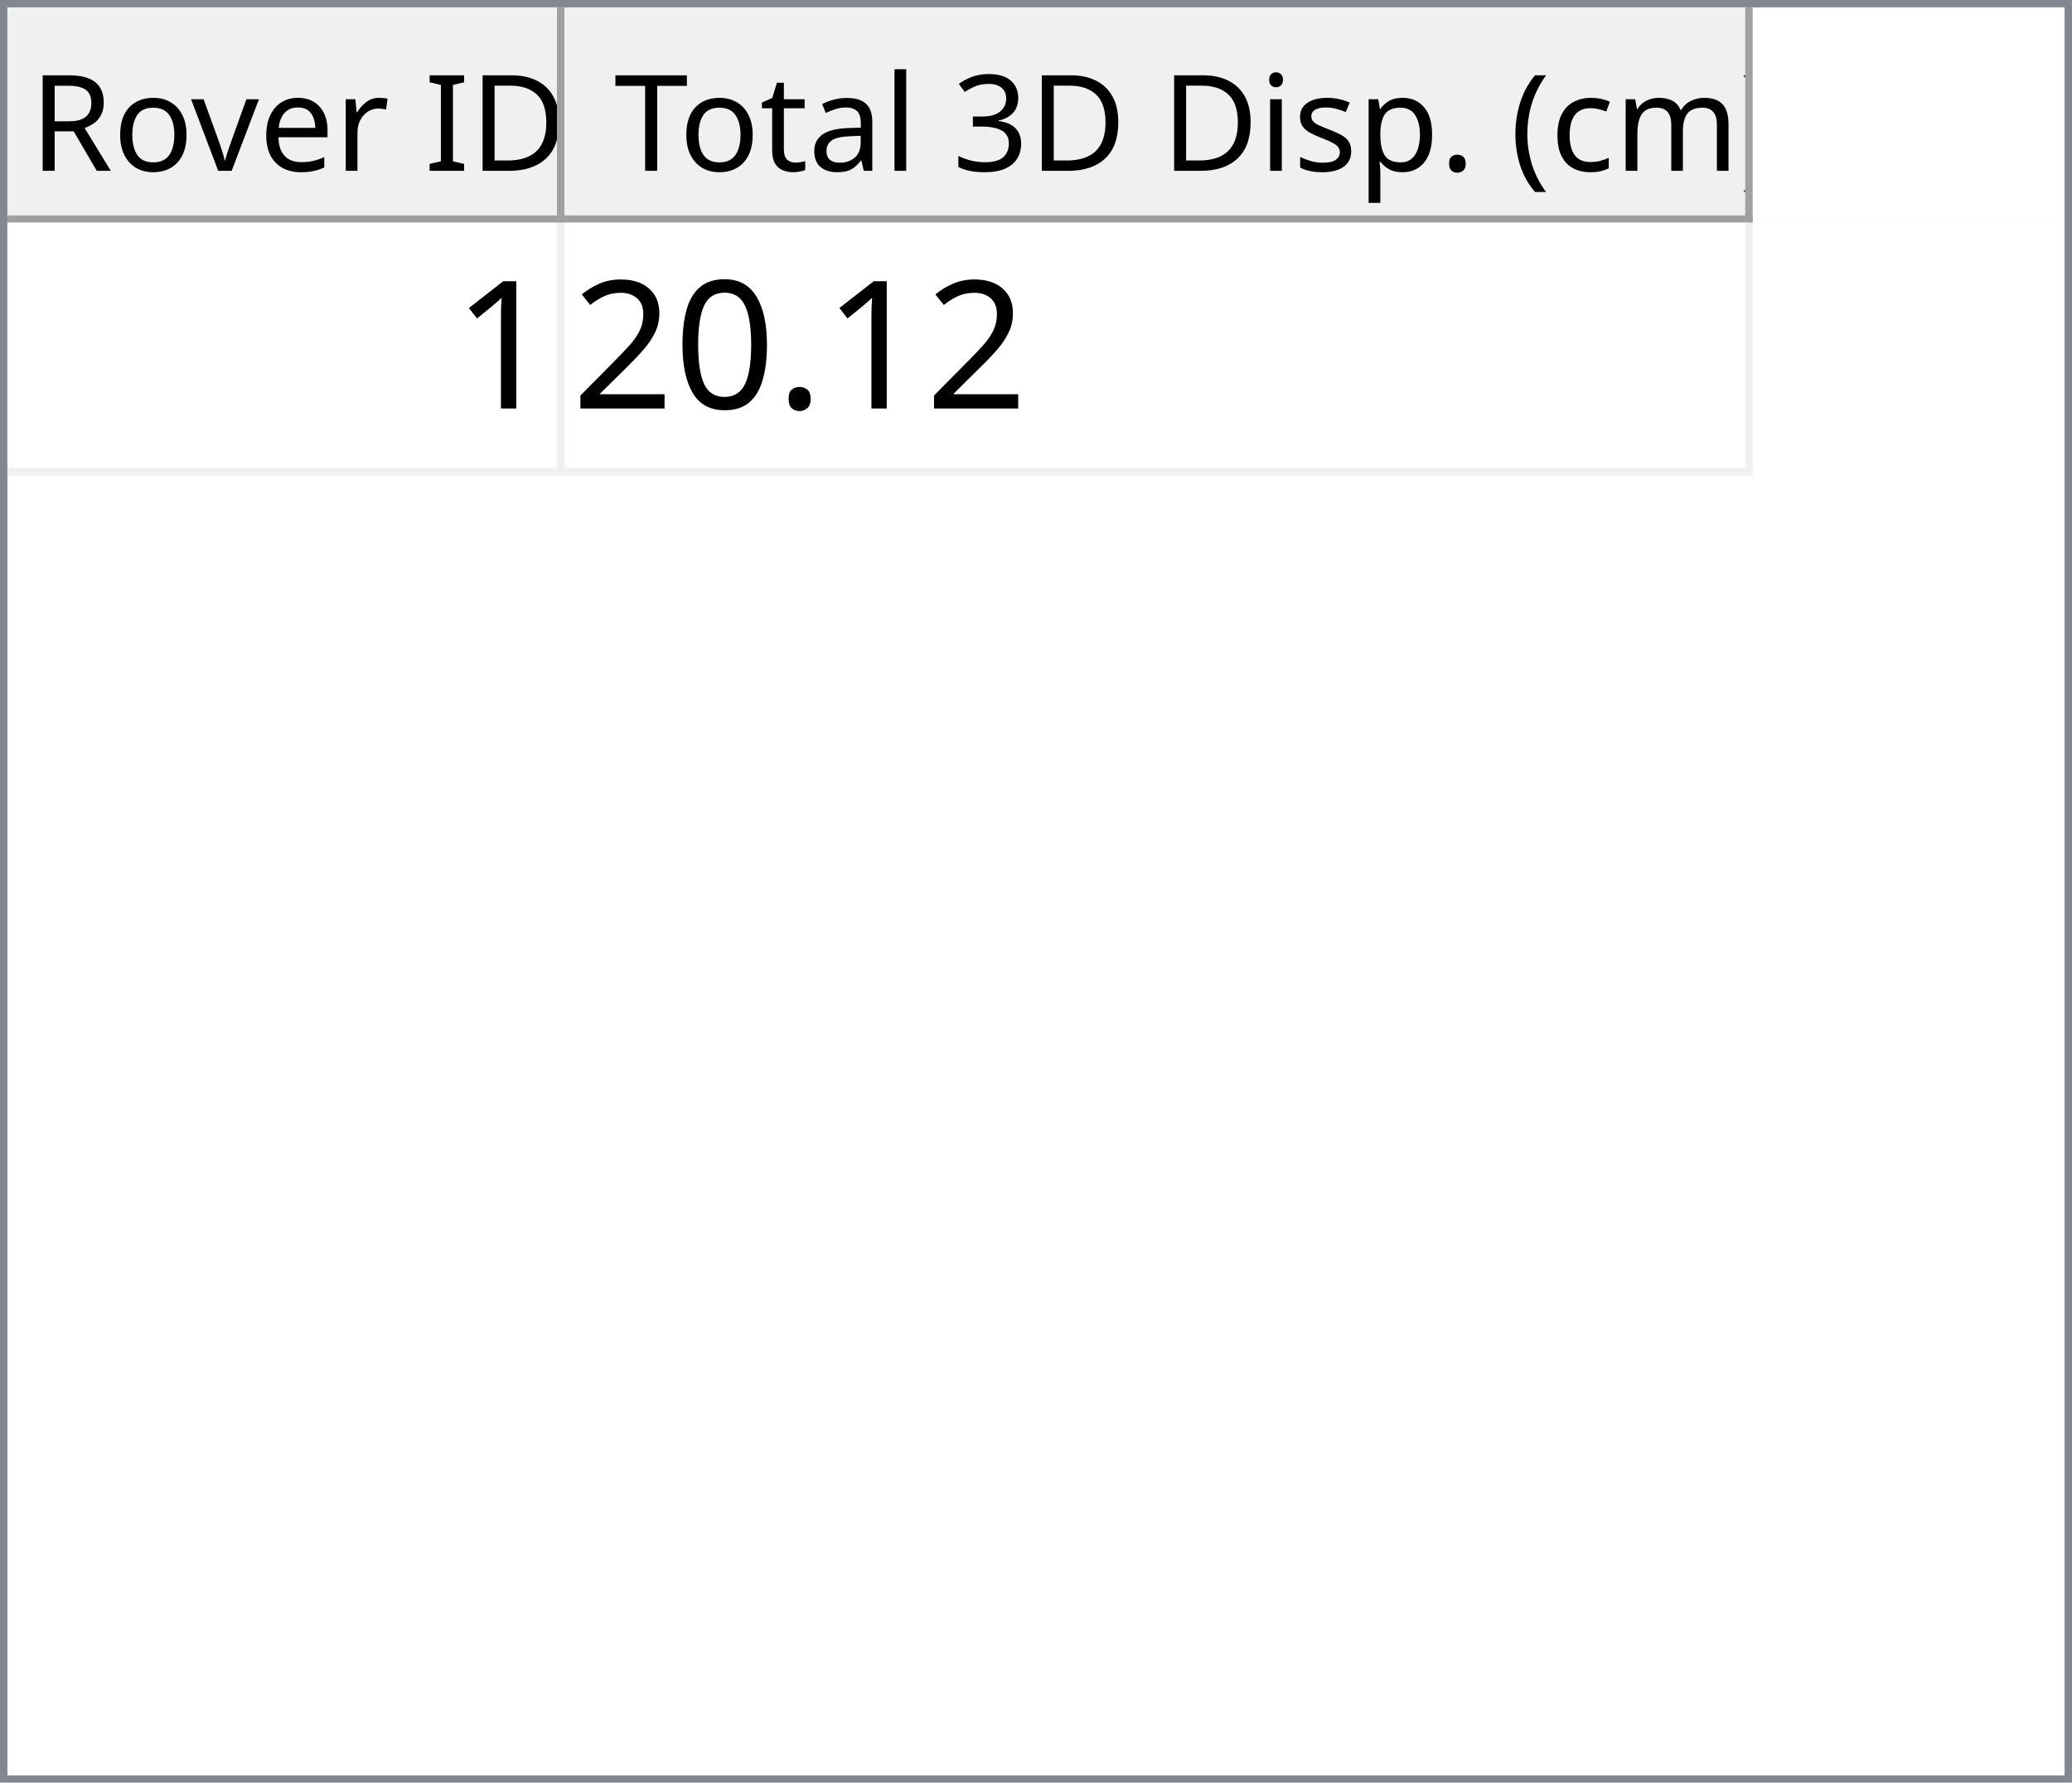
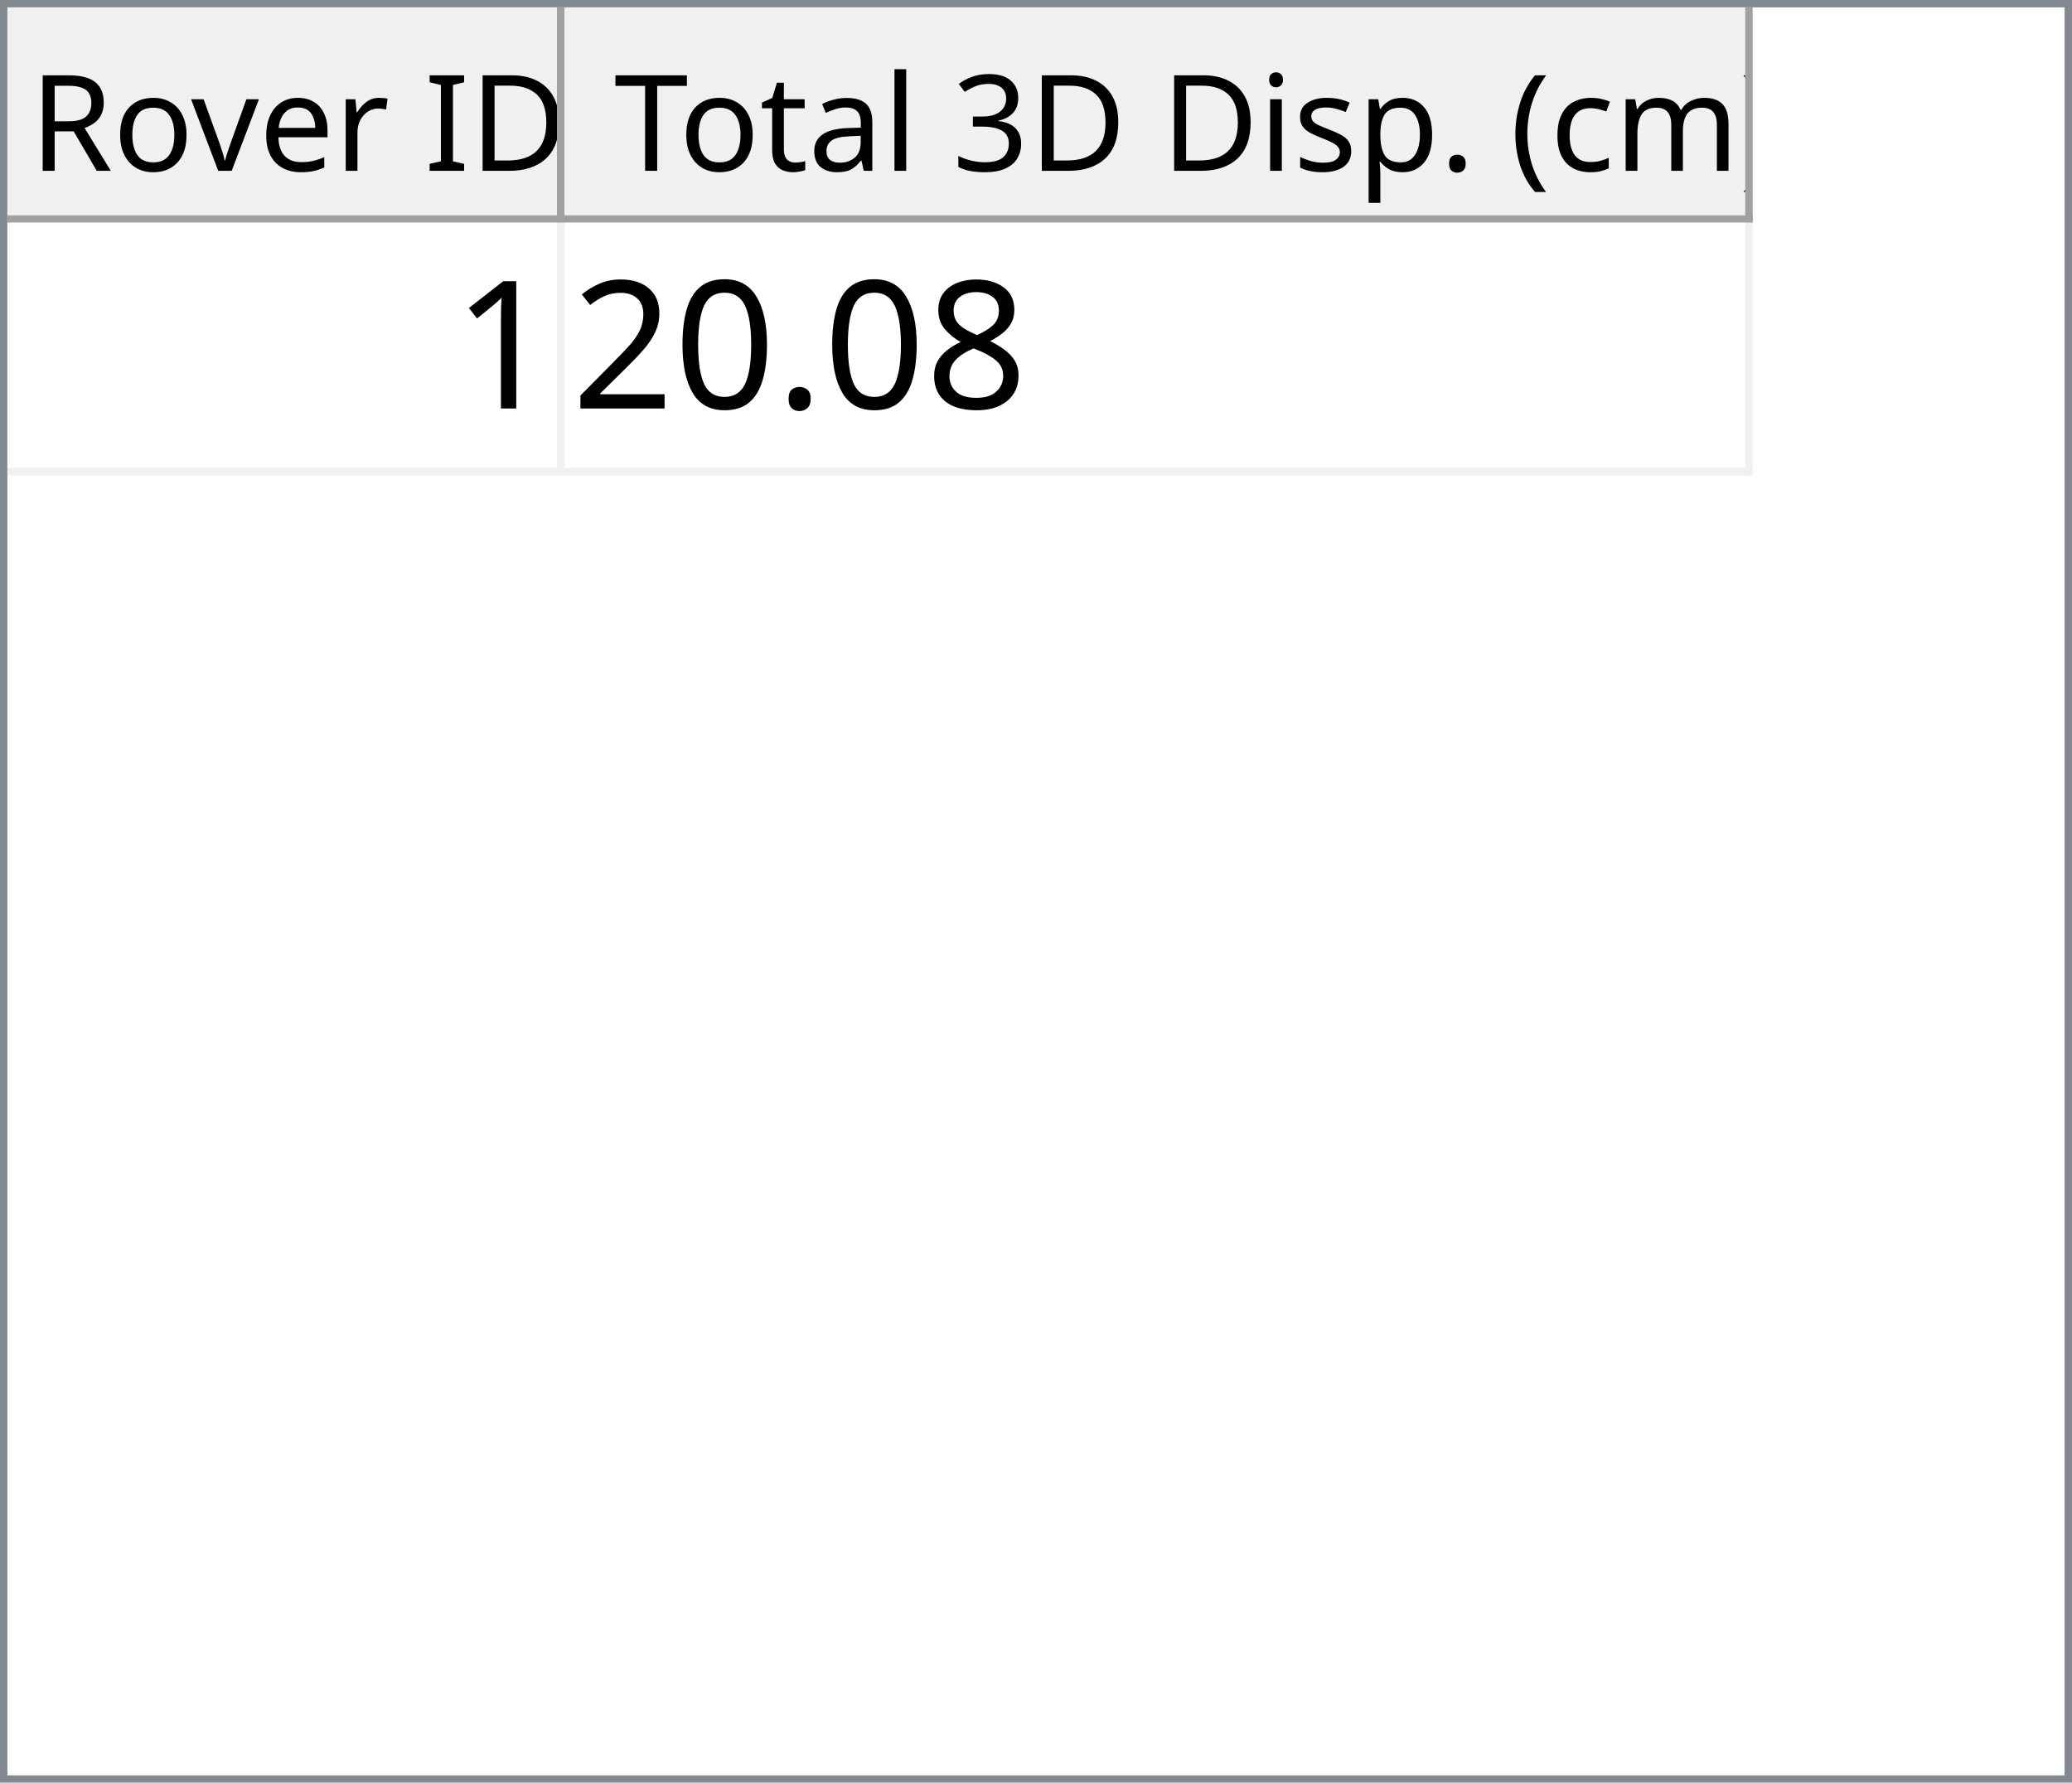
<svg xmlns="http://www.w3.org/2000/svg" style="fill-opacity:1; color-rendering:auto; color-interpolation:auto; text-rendering:auto; stroke:black; stroke-linecap:square; stroke-miterlimit:10; shape-rendering:auto; stroke-opacity:1; fill:black; stroke-dasharray:none; font-weight:normal; stroke-width:1; font-family:'Dialog'; font-style:normal; stroke-linejoin:miter; font-size:12px; stroke-dashoffset:0; image-rendering:auto;" width="279" height="240">
  <defs id="genericDefs" />
  <g>
    <defs id="defs1">
      <clipPath clipPathUnits="userSpaceOnUse" id="clipPath1">
        <path d="M0 0 L279 0 L279 240 L0 240 L0 0 Z" />
      </clipPath>
      <clipPath clipPathUnits="userSpaceOnUse" id="clipPath2">
        <path d="M0 0 L0 240 L279 240 L279 0 Z" />
      </clipPath>
      <clipPath clipPathUnits="userSpaceOnUse" id="clipPath3">
        <path d="M0 0 L0 29 L277 29 L277 0 Z" />
      </clipPath>
      <clipPath clipPathUnits="userSpaceOnUse" id="clipPath4">
        <path d="M0 0 L0 29 L75 29 L75 0 Z" />
      </clipPath>
      <clipPath clipPathUnits="userSpaceOnUse" id="clipPath5">
        <path d="M1 1 L1 28 L74 28 L74 1 Z" />
      </clipPath>
      <clipPath clipPathUnits="userSpaceOnUse" id="clipPath6">
        <path d="M0 0 L0 27 L73 27 L73 0 Z" />
      </clipPath>
      <clipPath clipPathUnits="userSpaceOnUse" id="clipPath7">
        <path d="M-0.5 -0.5 L-0.5 28.5 L74.5 28.5 L74.5 -0.5 Z" />
      </clipPath>
      <clipPath clipPathUnits="userSpaceOnUse" id="clipPath8">
        <path d="M0 0 L0 29 L160 29 L160 0 Z" />
      </clipPath>
      <clipPath clipPathUnits="userSpaceOnUse" id="clipPath9">
        <path d="M1 1 L1 28 L159 28 L159 1 Z" />
      </clipPath>
      <clipPath clipPathUnits="userSpaceOnUse" id="clipPath10">
        <path d="M0 0 L0 27 L158 27 L158 0 Z" />
      </clipPath>
      <clipPath clipPathUnits="userSpaceOnUse" id="clipPath11">
        <path d="M-0.5 -0.5 L-0.5 28.5 L159.5 28.5 L159.5 -0.5 Z" />
      </clipPath>
      <clipPath clipPathUnits="userSpaceOnUse" id="clipPath12">
        <path d="M0 0 L0 209 L277 209 L277 0 Z" />
      </clipPath>
      <clipPath clipPathUnits="userSpaceOnUse" id="clipPath13">
        <path d="M0 0 L0 34 L235 34 L235 0 Z" />
      </clipPath>
      <clipPath clipPathUnits="userSpaceOnUse" id="clipPath14">
        <path d="M-0.5 -0.5 L-0.5 33.5 L234.5 33.5 L234.5 -0.5 Z" />
      </clipPath>
      <clipPath clipPathUnits="userSpaceOnUse" id="clipPath15">
        <path d="M0 0 L0 33 L74 33 L74 0 Z" />
      </clipPath>
      <clipPath clipPathUnits="userSpaceOnUse" id="clipPath16">
        <path d="M0 0 L0 33 L159 33 L159 0 Z" />
      </clipPath>
      <font horiz-adv-x="64.551" id="font1">
        <font-face ascent="107.91" descent="25.098" units-per-em="100" style="font-style:normal; font-family:Segoe UI; font-weight:normal;" />
        <missing-glyph horiz-adv-x="64.551" d="M8.109 0 L8.109 68.266 L56.453 68.266 L56.453 0 L8.109 0 ZM15.328 7.234 L49.219 7.234 L49.219 61.031 L15.328 61.031 L15.328 7.234 Z" />
        <glyph unicode="D" horiz-adv-x="70.117" d="M9.188 0 L9.188 70.016 L28.516 70.016 Q65.531 70.016 65.531 35.891 Q65.531 19.672 55.25 9.836 Q44.969 0 27.734 0 L9.188 0 ZM17.391 62.594 L17.391 7.422 L27.828 7.422 Q41.609 7.422 49.273 14.797 Q56.938 22.172 56.938 35.688 Q56.938 62.594 28.328 62.594 L17.391 62.594 Z" />
        <glyph unicode="I" horiz-adv-x="26.611" d="M17.391 0 L9.188 0 L9.188 70.016 L17.391 70.016 L17.391 0 Z" />
        <glyph unicode=" " horiz-adv-x="27.393" d="" />
        <glyph unicode="r" horiz-adv-x="34.766" d="M34.188 41.891 Q32.078 43.5 28.125 43.5 Q23 43.5 19.555 38.672 Q16.109 33.844 16.109 25.484 L16.109 0 L8.109 0 L8.109 50 L16.109 50 L16.109 39.703 L16.312 39.703 Q18.016 44.969 21.531 47.922 Q25.047 50.875 29.391 50.875 Q32.516 50.875 34.188 50.203 L34.188 41.891 Z" />
        <glyph unicode="e" horiz-adv-x="52.295" d="M48.297 23 L12.984 23 Q13.188 14.656 17.484 10.109 Q21.781 5.562 29.297 5.562 Q37.75 5.562 44.828 11.141 L44.828 3.609 Q38.234 -1.172 27.391 -1.172 Q16.797 -1.172 10.742 5.641 Q4.688 12.453 4.688 24.812 Q4.688 36.469 11.305 43.82 Q17.922 51.172 27.734 51.172 Q37.547 51.172 42.922 44.828 Q48.297 38.484 48.297 27.203 L48.297 23 ZM40.094 29.781 Q40.047 36.719 36.75 40.578 Q33.453 44.438 27.594 44.438 Q21.922 44.438 17.969 40.383 Q14.016 36.328 13.094 29.781 L40.094 29.781 Z" />
        <glyph unicode="v" horiz-adv-x="47.9" d="M47.406 50 L27.484 0 L19.625 0 L0.688 50 L9.469 50 L22.172 13.672 Q23.578 9.672 23.922 6.688 L24.125 6.688 Q24.609 10.453 25.688 13.484 L38.969 50 L47.406 50 Z" />
        <glyph unicode="o" horiz-adv-x="58.594" d="M29 -1.172 Q17.922 -1.172 11.305 5.836 Q4.688 12.844 4.688 24.422 Q4.688 37.016 11.57 44.094 Q18.453 51.172 30.172 51.172 Q41.359 51.172 47.633 44.289 Q53.906 37.406 53.906 25.203 Q53.906 13.234 47.141 6.031 Q40.375 -1.172 29 -1.172 ZM29.594 44.438 Q21.875 44.438 17.383 39.188 Q12.891 33.938 12.891 24.703 Q12.891 15.828 17.43 10.695 Q21.969 5.562 29.594 5.562 Q37.359 5.562 41.531 10.594 Q45.703 15.625 45.703 24.906 Q45.703 34.281 41.531 39.359 Q37.359 44.438 29.594 44.438 Z" />
        <glyph unicode="R" horiz-adv-x="59.814" d="M59.375 0 L49.609 0 L37.891 19.625 Q36.281 22.359 34.766 24.289 Q33.25 26.219 31.664 27.438 Q30.078 28.656 28.25 29.219 Q26.422 29.781 24.125 29.781 L17.391 29.781 L17.391 0 L9.188 0 L9.188 70.016 L30.078 70.016 Q34.672 70.016 38.555 68.867 Q42.438 67.719 45.289 65.375 Q48.141 63.031 49.758 59.547 Q51.375 56.062 51.375 51.375 Q51.375 47.703 50.273 44.656 Q49.172 41.609 47.148 39.211 Q45.125 36.812 42.266 35.133 Q39.406 33.453 35.844 32.516 L35.844 32.328 Q37.594 31.547 38.891 30.547 Q40.188 29.547 41.359 28.18 Q42.531 26.812 43.68 25.078 Q44.828 23.344 46.234 21.047 L59.375 0 ZM17.391 62.594 L17.391 37.203 L28.516 37.203 Q31.594 37.203 34.203 38.133 Q36.812 39.062 38.719 40.797 Q40.625 42.531 41.703 45.047 Q42.781 47.562 42.781 50.688 Q42.781 56.297 39.141 59.445 Q35.5 62.594 28.609 62.594 L17.391 62.594 Z" />
        <glyph unicode=")" horiz-adv-x="30.176" d="M8.297 -15.922 L1.172 -15.922 Q16.406 2.344 16.406 26.812 Q16.406 51.469 1.078 70.016 L8.297 70.016 Q23.531 52.156 23.531 26.703 Q23.531 1.375 8.297 -15.922 Z" />
        <glyph unicode="m" horiz-adv-x="86.133" d="M79.109 0 L71.094 0 L71.094 28.719 Q71.094 37.016 68.531 40.727 Q65.969 44.438 59.906 44.438 Q54.781 44.438 51.195 39.75 Q47.609 35.062 47.609 28.516 L47.609 0 L39.594 0 L39.594 29.688 Q39.594 44.438 28.219 44.438 Q22.953 44.438 19.531 40.016 Q16.109 35.594 16.109 28.516 L16.109 0 L8.109 0 L8.109 50 L16.109 50 L16.109 42.094 L16.312 42.094 Q21.625 51.172 31.844 51.172 Q36.969 51.172 40.773 48.312 Q44.578 45.453 46 40.828 Q51.562 51.172 62.594 51.172 Q79.109 51.172 79.109 30.812 L79.109 0 Z" />
        <glyph unicode="c" horiz-adv-x="46.191" d="M42.188 2.297 Q36.422 -1.172 28.516 -1.172 Q17.828 -1.172 11.258 5.789 Q4.688 12.75 4.688 23.828 Q4.688 36.188 11.766 43.68 Q18.844 51.172 30.672 51.172 Q37.25 51.172 42.281 48.734 L42.281 40.531 Q36.719 44.438 30.375 44.438 Q22.703 44.438 17.797 38.945 Q12.891 33.453 12.891 24.516 Q12.891 15.719 17.508 10.641 Q22.125 5.562 29.891 5.562 Q36.422 5.562 42.188 9.906 L42.188 2.297 Z" />
        <glyph unicode="(" horiz-adv-x="30.176" d="M29.109 -15.922 L21.969 -15.922 Q6.844 1.375 6.844 26.703 Q6.844 52.156 21.969 70.016 L29.203 70.016 Q13.875 51.469 13.875 26.812 Q13.875 2.344 29.109 -15.922 Z" />
        <glyph unicode="." horiz-adv-x="21.68" d="M10.891 -1.078 Q8.641 -1.078 7.055 0.539 Q5.469 2.156 5.469 4.391 Q5.469 6.641 7.055 8.273 Q8.641 9.906 10.891 9.906 Q13.188 9.906 14.797 8.273 Q16.406 6.641 16.406 4.391 Q16.406 2.156 14.797 0.539 Q13.188 -1.078 10.891 -1.078 Z" />
        <glyph unicode="p" horiz-adv-x="58.789" d="M16.312 7.234 L16.109 7.234 L16.109 -23 L8.109 -23 L8.109 50 L16.109 50 L16.109 41.219 L16.312 41.219 Q22.219 51.172 33.594 51.172 Q43.266 51.172 48.688 44.461 Q54.109 37.75 54.109 26.469 Q54.109 13.922 48 6.375 Q41.891 -1.172 31.297 -1.172 Q21.578 -1.172 16.312 7.234 ZM16.109 27.391 L16.109 20.406 Q16.109 14.203 20.141 9.883 Q24.172 5.562 30.375 5.562 Q37.641 5.562 41.773 11.133 Q45.906 16.703 45.906 26.609 Q45.906 34.969 42.047 39.703 Q38.188 44.438 31.594 44.438 Q24.609 44.438 20.359 39.578 Q16.109 34.719 16.109 27.391 Z" />
        <glyph unicode="s" horiz-adv-x="42.432" d="M5.078 1.812 L5.078 10.406 Q11.625 5.562 19.484 5.562 Q30.031 5.562 30.031 12.594 Q30.031 14.594 29.125 15.992 Q28.219 17.391 26.68 18.461 Q25.141 19.531 23.07 20.383 Q21 21.234 18.609 22.172 Q15.281 23.484 12.766 24.828 Q10.25 26.172 8.57 27.859 Q6.891 29.547 6.031 31.695 Q5.172 33.844 5.172 36.719 Q5.172 40.234 6.789 42.945 Q8.406 45.656 11.086 47.484 Q13.766 49.312 17.211 50.242 Q20.656 51.172 24.312 51.172 Q30.812 51.172 35.938 48.922 L35.938 40.828 Q30.422 44.438 23.25 44.438 Q21 44.438 19.195 43.922 Q17.391 43.406 16.094 42.477 Q14.797 41.547 14.086 40.258 Q13.375 38.969 13.375 37.406 Q13.375 35.453 14.086 34.133 Q14.797 32.812 16.164 31.789 Q17.531 30.766 19.484 29.938 Q21.438 29.109 23.922 28.125 Q27.25 26.859 29.883 25.516 Q32.516 24.172 34.375 22.484 Q36.234 20.797 37.234 18.602 Q38.234 16.406 38.234 13.375 Q38.234 9.672 36.602 6.938 Q34.969 4.203 32.234 2.398 Q29.5 0.594 25.93 -0.289 Q22.359 -1.172 18.453 -1.172 Q10.75 -1.172 5.078 1.812 Z" />
        <glyph unicode="i" horiz-adv-x="24.219" d="M12.203 62.703 Q10.062 62.703 8.547 64.164 Q7.031 65.625 7.031 67.875 Q7.031 70.125 8.547 71.609 Q10.062 73.094 12.203 73.094 Q14.406 73.094 15.945 71.609 Q17.484 70.125 17.484 67.875 Q17.484 65.719 15.945 64.211 Q14.406 62.703 12.203 62.703 ZM16.109 0 L8.109 0 L8.109 50 L16.109 50 L16.109 0 Z" />
        <glyph unicode="3" horiz-adv-x="53.906" d="M46.531 19.828 Q46.531 15.094 44.75 11.211 Q42.969 7.328 39.719 4.57 Q36.469 1.812 31.93 0.297 Q27.391 -1.219 21.922 -1.219 Q11.922 -1.219 6 2.594 L6 11.188 Q13.094 5.609 22.219 5.609 Q25.875 5.609 28.828 6.539 Q31.781 7.469 33.906 9.227 Q36.031 10.984 37.18 13.477 Q38.328 15.969 38.328 19.094 Q38.328 32.812 18.797 32.812 L12.984 32.812 L12.984 39.594 L18.5 39.594 Q35.797 39.594 35.797 52.484 Q35.797 64.406 22.609 64.406 Q15.188 64.406 8.688 59.422 L8.688 67.188 Q15.375 71.188 24.609 71.188 Q29 71.188 32.57 69.969 Q36.141 68.75 38.68 66.555 Q41.219 64.359 42.609 61.281 Q44 58.203 44 54.5 Q44 40.672 30.031 36.719 L30.031 36.531 Q33.594 36.141 36.625 34.797 Q39.656 33.453 41.852 31.305 Q44.047 29.156 45.289 26.25 Q46.531 23.344 46.531 19.828 Z" />
        <glyph unicode="l" horiz-adv-x="24.219" d="M16.109 0 L8.109 0 L8.109 74.031 L16.109 74.031 L16.109 0 Z" />
        <glyph unicode="a" horiz-adv-x="50.879" d="M43.891 0 L35.891 0 L35.891 7.812 L35.688 7.812 Q30.469 -1.172 20.312 -1.172 Q12.844 -1.172 8.617 2.781 Q4.391 6.734 4.391 13.281 Q4.391 27.297 20.906 29.594 L35.891 31.688 Q35.891 44.438 25.594 44.438 Q16.547 44.438 9.281 38.281 L9.281 46.484 Q16.656 51.172 26.266 51.172 Q43.891 51.172 43.891 32.516 L43.891 0 ZM35.891 25.297 L23.828 23.641 Q18.266 22.859 15.43 20.875 Q12.594 18.891 12.594 13.875 Q12.594 10.203 15.211 7.883 Q17.828 5.562 22.172 5.562 Q28.125 5.562 32.008 9.742 Q35.891 13.922 35.891 20.312 L35.891 25.297 Z" />
        <glyph unicode="t" horiz-adv-x="33.887" d="M31.297 0.484 Q28.469 -1.078 23.828 -1.078 Q10.688 -1.078 10.688 13.578 L10.688 43.172 L2.094 43.172 L2.094 50 L10.688 50 L10.688 62.203 L18.703 64.797 L18.703 50 L31.297 50 L31.297 43.172 L18.703 43.172 L18.703 14.984 Q18.703 9.969 20.414 7.82 Q22.125 5.672 26.078 5.672 Q29.109 5.672 31.297 7.328 L31.297 0.484 Z" />
        <glyph unicode="T" horiz-adv-x="52.393" d="M50.594 62.594 L30.375 62.594 L30.375 0 L22.172 0 L22.172 62.594 L2 62.594 L2 70.016 L50.594 70.016 L50.594 62.594 Z" />
      </font>
      <font horiz-adv-x="75.0" id="font2">
        <font-face ascent="100.537" descent="21.973" units-per-em="100" style="font-style:normal; font-family:sans-serif; font-weight:normal;" />
        <missing-glyph horiz-adv-x="75.0" d="M12.5 0 L12.5 62.5 L62.5 62.5 L62.5 0 L12.5 0 ZM14.062 1.562 L60.938 1.562 L60.938 60.938 L14.062 60.938 L14.062 1.562 Z" />
        <glyph unicode="1" horiz-adv-x="55.615" d="M37.25 0 L28.469 0 L28.469 56 Q25.297 52.984 20.141 49.953 Q14.984 46.922 10.891 45.406 L10.891 53.906 Q18.266 57.375 23.781 62.305 Q29.297 67.234 31.594 71.875 L37.25 71.875 L37.25 0 Z" />
+         <glyph unicode="8" horiz-adv-x="55.615" d="M17.672 38.812 Q12.203 40.828 9.57 44.539 Q6.938 48.25 6.938 53.422 Q6.938 61.234 12.555 66.555 Q18.172 71.875 27.484 71.875 Q36.859 71.875 42.578 66.43 Q48.297 60.984 48.297 53.172 Q48.297 48.188 45.68 44.508 Q43.062 40.828 37.75 38.812 Q44.344 36.672 47.781 31.883 Q51.219 27.094 51.219 20.453 Q51.219 11.281 44.727 5.031 Q38.234 -1.219 27.641 -1.219 Q17.047 -1.219 10.547 5.055 Q4.047 11.328 4.047 20.703 Q4.047 27.688 7.594 32.398 Q11.141 37.109 17.672 38.812 ZM15.922 53.719 Q15.922 48.641 19.195 45.414 Q22.469 42.188 27.688 42.188 Q32.766 42.188 36.016 45.383 Q39.266 48.578 39.266 53.219 Q39.266 58.062 35.914 61.359 Q32.562 64.656 27.594 64.656 Q22.562 64.656 19.242 61.43 Q15.922 58.203 15.922 53.719 ZM13.094 20.656 Q13.094 16.891 14.875 13.375 Q16.656 9.859 20.172 7.93 Q23.688 6 27.734 6 Q34.031 6 38.133 10.055 Q42.234 14.109 42.234 20.359 Q42.234 26.703 38.016 30.859 Q33.797 35.016 27.438 35.016 Q21.234 35.016 17.164 30.914 Q13.094 26.812 13.094 20.656 Z" />
        <glyph unicode="." horiz-adv-x="27.783" d="M9.078 0 L9.078 10.016 L19.094 10.016 L19.094 0 L9.078 0 Z" />
        <glyph unicode="0" horiz-adv-x="55.615" d="M4.156 35.297 Q4.156 48 6.766 55.742 Q9.375 63.484 14.523 67.68 Q19.672 71.875 27.484 71.875 Q33.25 71.875 37.594 69.555 Q41.938 67.234 44.773 62.867 Q47.609 58.5 49.219 52.227 Q50.828 45.953 50.828 35.297 Q50.828 22.703 48.242 14.969 Q45.656 7.234 40.508 3.008 Q35.359 -1.219 27.484 -1.219 Q17.141 -1.219 11.234 6.203 Q4.156 15.141 4.156 35.297 ZM13.188 35.297 Q13.188 17.672 17.312 11.836 Q21.438 6 27.484 6 Q33.547 6 37.672 11.859 Q41.797 17.719 41.797 35.297 Q41.797 52.984 37.672 58.789 Q33.547 64.594 27.391 64.594 Q21.344 64.594 17.719 59.469 Q13.188 52.938 13.188 35.297 Z" />
        <glyph unicode="2" horiz-adv-x="55.615" d="M50.344 8.453 L50.344 0 L3.031 0 Q2.938 3.172 4.047 6.109 Q5.859 10.938 9.836 15.625 Q13.812 20.312 21.344 26.469 Q33.016 36.031 37.117 41.625 Q41.219 47.219 41.219 52.203 Q41.219 57.422 37.477 61.008 Q33.734 64.594 27.734 64.594 Q21.391 64.594 17.578 60.789 Q13.766 56.984 13.719 50.25 L4.688 51.172 Q5.609 61.281 11.664 66.578 Q17.719 71.875 27.938 71.875 Q38.234 71.875 44.242 66.164 Q50.25 60.453 50.25 52 Q50.25 47.703 48.492 43.555 Q46.734 39.406 42.656 34.812 Q38.578 30.219 29.109 22.219 Q21.188 15.578 18.945 13.211 Q16.703 10.844 15.234 8.453 L50.344 8.453 Z" />
      </font>
    </defs>
    <g style="fill:white; stroke:white;">
      <rect x="0" y="0" width="279" style="clip-path:url(#clipPath1); stroke:none;" height="240" />
    </g>
    <g style="fill:white; text-rendering:optimizeSpeed; color-rendering:optimizeSpeed; image-rendering:optimizeSpeed; shape-rendering:crispEdges; stroke:white; color-interpolation:sRGB;">
      <rect x="0" width="279" height="240" y="0" style="stroke:none;" />
      <path style="stroke:none;" d="M0 240 L279 240 L279 0 L0 0 Z" />
    </g>
    <g style="fill:rgb(240,240,240); font-size:18px; font-family:'Segoe UI'; stroke:rgb(240,240,240);">
      <rect x="0" y="0" width="279" style="clip-path:url(#clipPath2); stroke:none;" height="240" />
    </g>
    <g style="fill:rgb(130,135,144); font-size:18px; font-family:'Segoe UI'; stroke:rgb(130,135,144);">
      <path d="M0 0 L279 0 L279 240 L0 240 L0 0 ZM1 1 L278 1 L278 239 L1 239 L1 1 Z" style="fill-rule:evenodd; clip-path:url(#clipPath2); stroke:none;" />
    </g>
    <g style="fill:white; font-size:18px; font-family:'Segoe UI'; stroke:white;" transform="translate(1,1)">
      <rect x="0" y="0" width="277" style="clip-path:url(#clipPath3); stroke:none;" height="29" />
    </g>
    <g style="fill:rgb(240,240,240); font-size:18px; font-family:'Segoe UI'; stroke:rgb(240,240,240);" transform="translate(1,1)">
      <rect x="0" y="0" width="75" style="clip-path:url(#clipPath4); stroke:none;" height="29" />
    </g>
    <g style="font-family:'Segoe UI'; font-size:18px;" transform="translate(2,2)">
      <text x="2" xml:space="preserve" y="21" style="clip-path:url(#clipPath6); stroke:none;">Rover ID</text>
    </g>
    <g transform="translate(1.5,1.5)" style="fill:rgb(160,160,160); font-size:18px; font-family:'Segoe UI'; stroke:rgb(160,160,160); stroke-linejoin:bevel;">
      <line x1="74" x2="74" y1="0" style="fill:none; clip-path:url(#clipPath7);" y2="28" />
    </g>
    <g transform="matrix(1,0,0,1,1,1) translate(0.5,0.5)" style="fill:rgb(160,160,160); font-size:18px; font-family:'Segoe UI'; stroke:rgb(160,160,160); stroke-linejoin:bevel;">
      <line x1="0" x2="74" y1="28" style="fill:none; clip-path:url(#clipPath7);" y2="28" />
    </g>
    <g style="fill:rgb(240,240,240); font-size:18px; font-family:'Segoe UI'; stroke:rgb(240,240,240);" transform="translate(76,1)">
      <rect x="0" y="0" width="160" style="clip-path:url(#clipPath8); stroke:none;" height="29" />
    </g>
    <g style="font-family:'Segoe UI'; font-size:18px;" transform="translate(77,2)">
      <text x="1" xml:space="preserve" y="21" style="clip-path:url(#clipPath10); stroke:none;"> Total 3D Disp. (cm)</text>
    </g>
    <g transform="translate(76.5,1.5)" style="fill:rgb(160,160,160); font-size:18px; font-family:'Segoe UI'; stroke:rgb(160,160,160); stroke-linejoin:bevel;">
      <line x1="159" x2="159" y1="0" style="fill:none; clip-path:url(#clipPath11);" y2="28" />
    </g>
    <g transform="matrix(1,0,0,1,76,1) translate(0.5,0.5)" style="fill:rgb(160,160,160); font-size:18px; font-family:'Segoe UI'; stroke:rgb(160,160,160); stroke-linejoin:bevel;">
      <line x1="0" x2="159" y1="28" style="fill:none; clip-path:url(#clipPath11);" y2="28" />
    </g>
    <g style="fill:white; font-size:18px; font-family:'Segoe UI'; stroke:white;" transform="translate(1,30)">
      <rect x="0" y="0" width="277" style="clip-path:url(#clipPath12); stroke:none;" height="209" />
    </g>
    <g style="fill:rgb(240,240,240); font-size:24px; font-family:sans-serif; stroke:rgb(240,240,240);" transform="translate(1,30)">
      <rect x="0" y="0" width="235" style="clip-path:url(#clipPath13); stroke:none;" height="34" />
      <line transform="translate(0.5,0.5)" x1="0" x2="234" y1="33" style="clip-path:url(#clipPath14); fill:none; stroke-linejoin:bevel;" y2="33" />
    </g>
    <g transform="matrix(1,0,0,1,1,30) translate(0.5,0.5)" style="fill:rgb(240,240,240); font-size:24px; font-family:sans-serif; stroke:rgb(240,240,240); stroke-linejoin:bevel;">
      <line x1="74" x2="74" y1="0" style="fill:none; clip-path:url(#clipPath14);" y2="33" />
    </g>
    <g transform="matrix(1,0,0,1,1,30) translate(0.5,0.5)" style="fill:rgb(240,240,240); font-size:24px; font-family:sans-serif; stroke:rgb(240,240,240); stroke-linejoin:bevel;">
      <line x1="234" x2="234" y1="0" style="fill:none; clip-path:url(#clipPath14);" y2="33" />
    </g>
    <g style="fill:white; font-size:24px; font-family:sans-serif; stroke:white;" transform="matrix(1,0,0,1,1,30)">
      <rect x="0" y="0" width="74" style="clip-path:url(#clipPath15); stroke:none;" height="33" />
      <text x="60" y="25" style="fill:black; clip-path:url(#clipPath15); stroke:none;" xml:space="preserve">1</text>
    </g>
    <g style="fill:white; font-size:24px; font-family:sans-serif; stroke:white;" transform="matrix(1,0,0,1,1,30) translate(75,0)">
      <rect x="0" y="0" width="159" style="clip-path:url(#clipPath16); stroke:none;" height="33" />
-       <text x="1" y="25" style="fill:black; clip-path:url(#clipPath16); stroke:none;" xml:space="preserve">20.12</text>
+       <text x="1" y="25" style="fill:black; clip-path:url(#clipPath16); stroke:none;" xml:space="preserve">20.08</text>
    </g>
  </g>
</svg>
